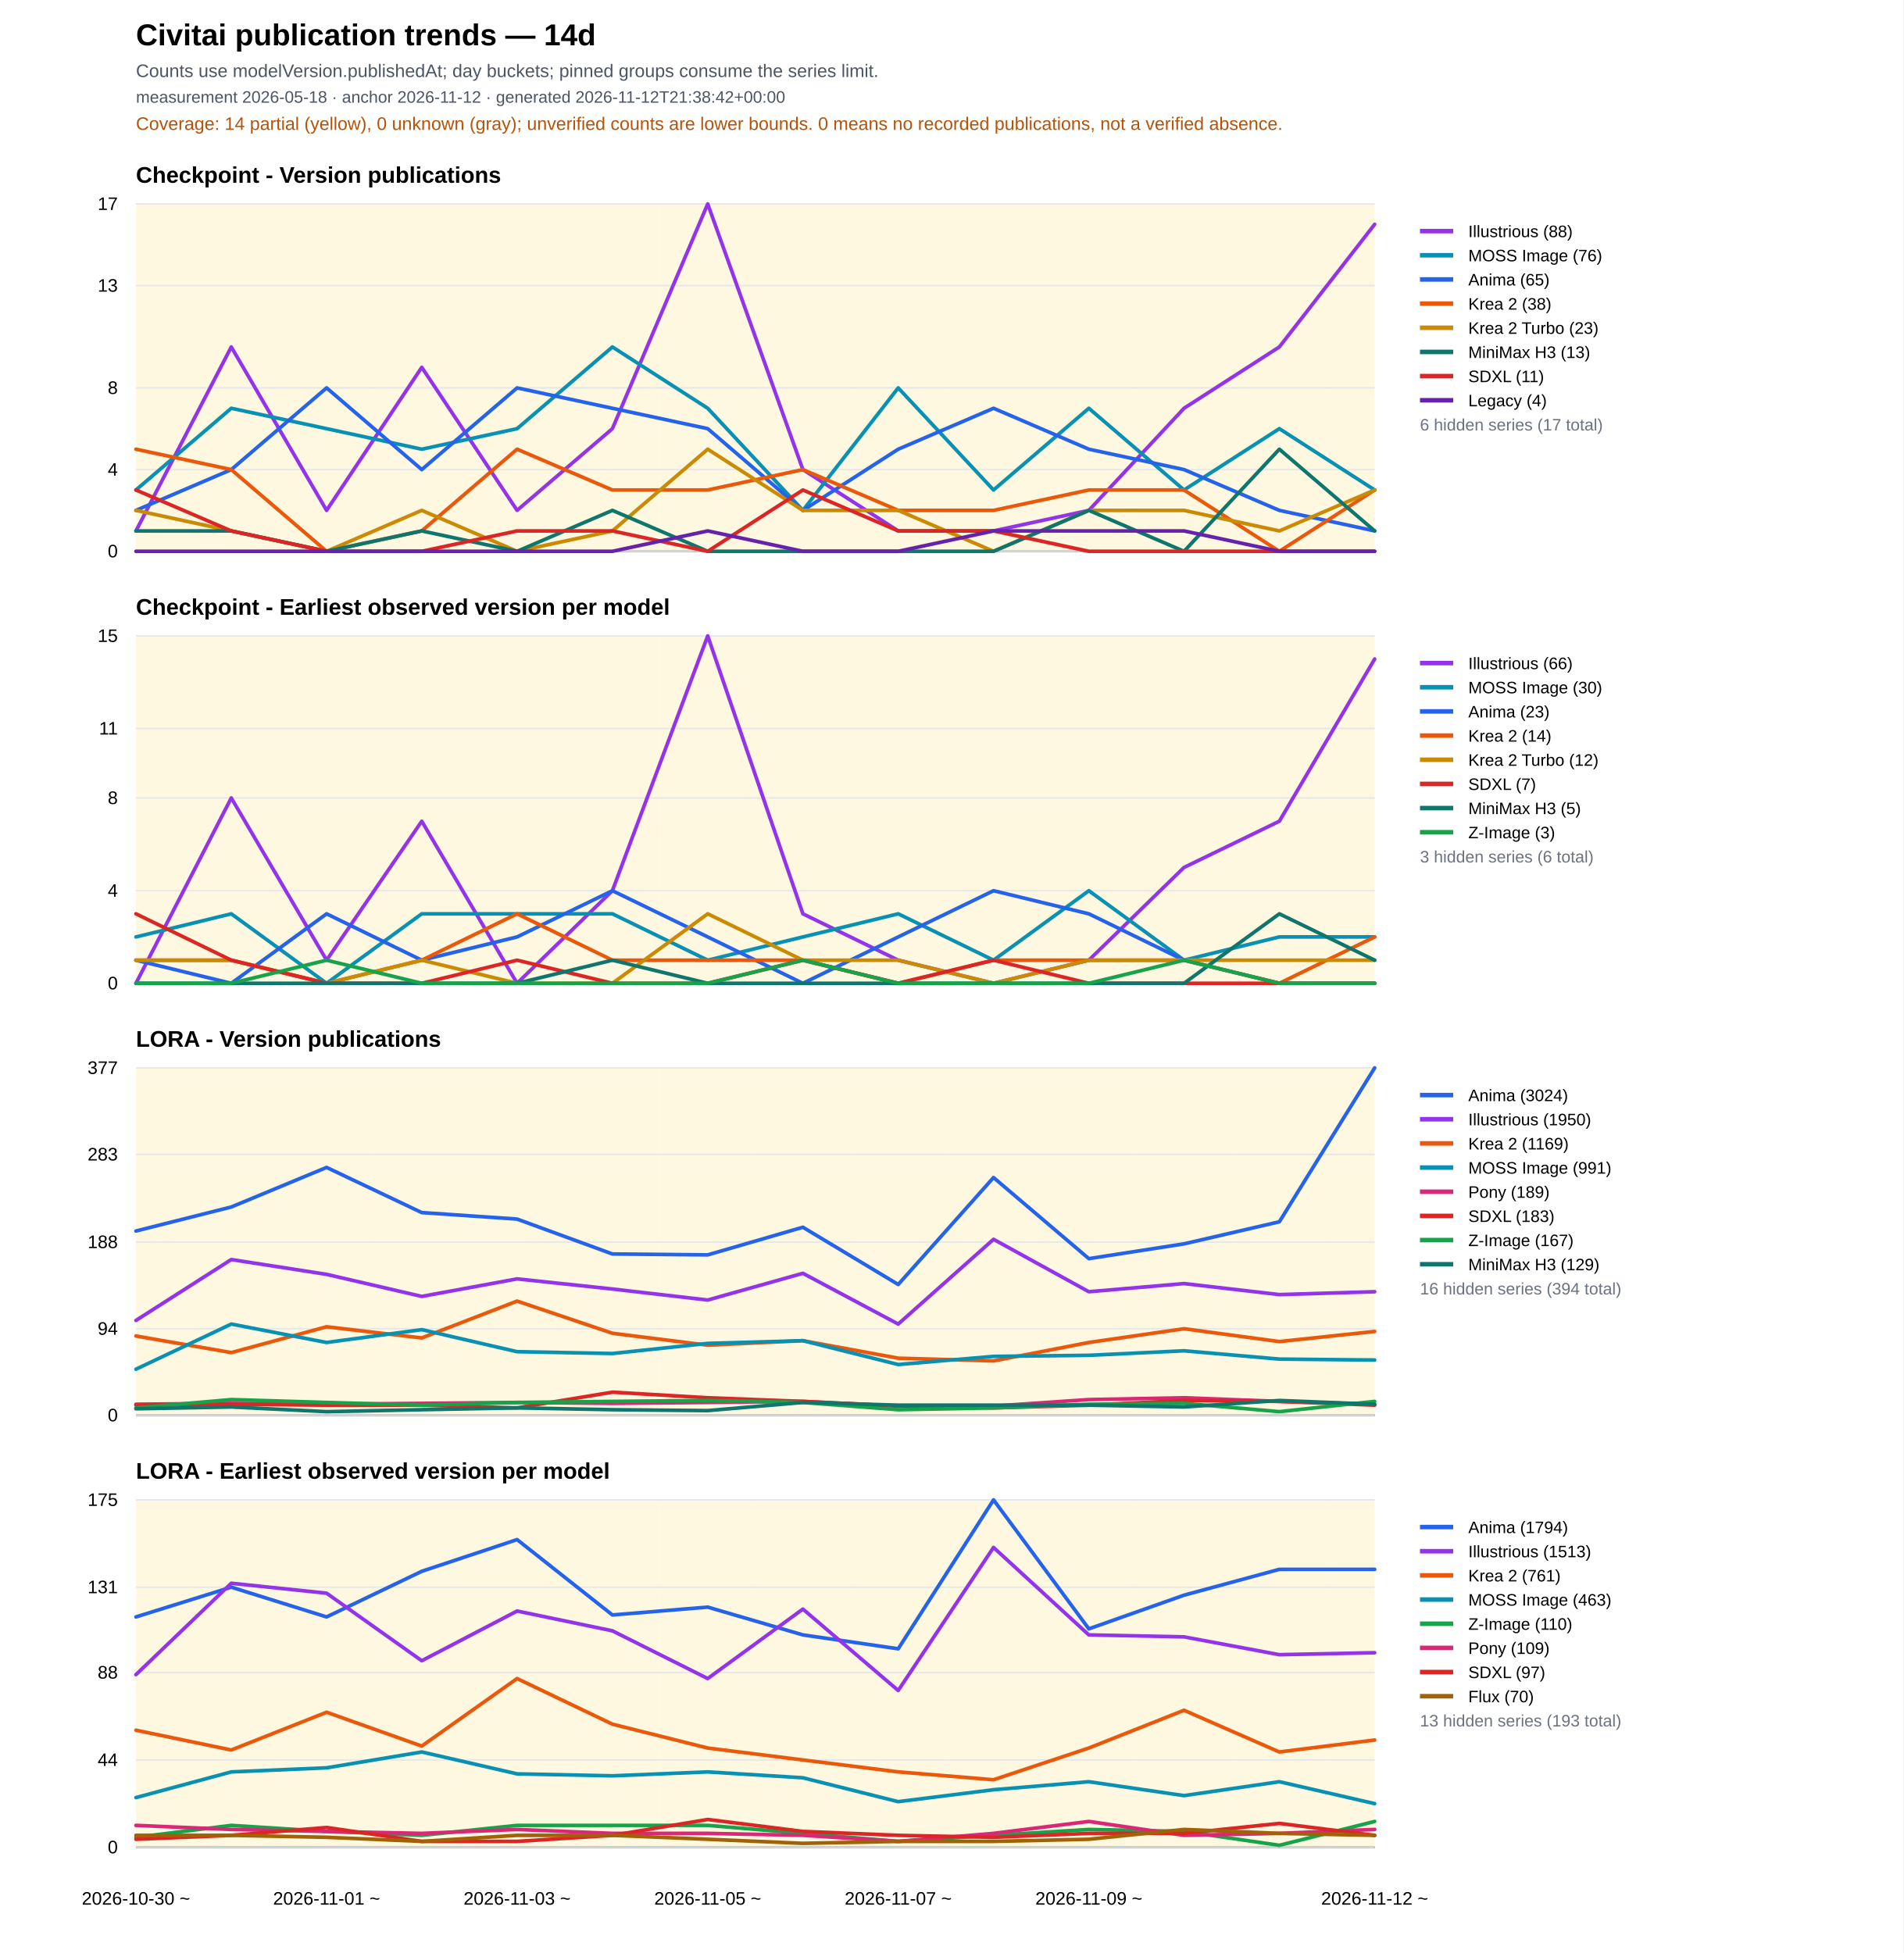
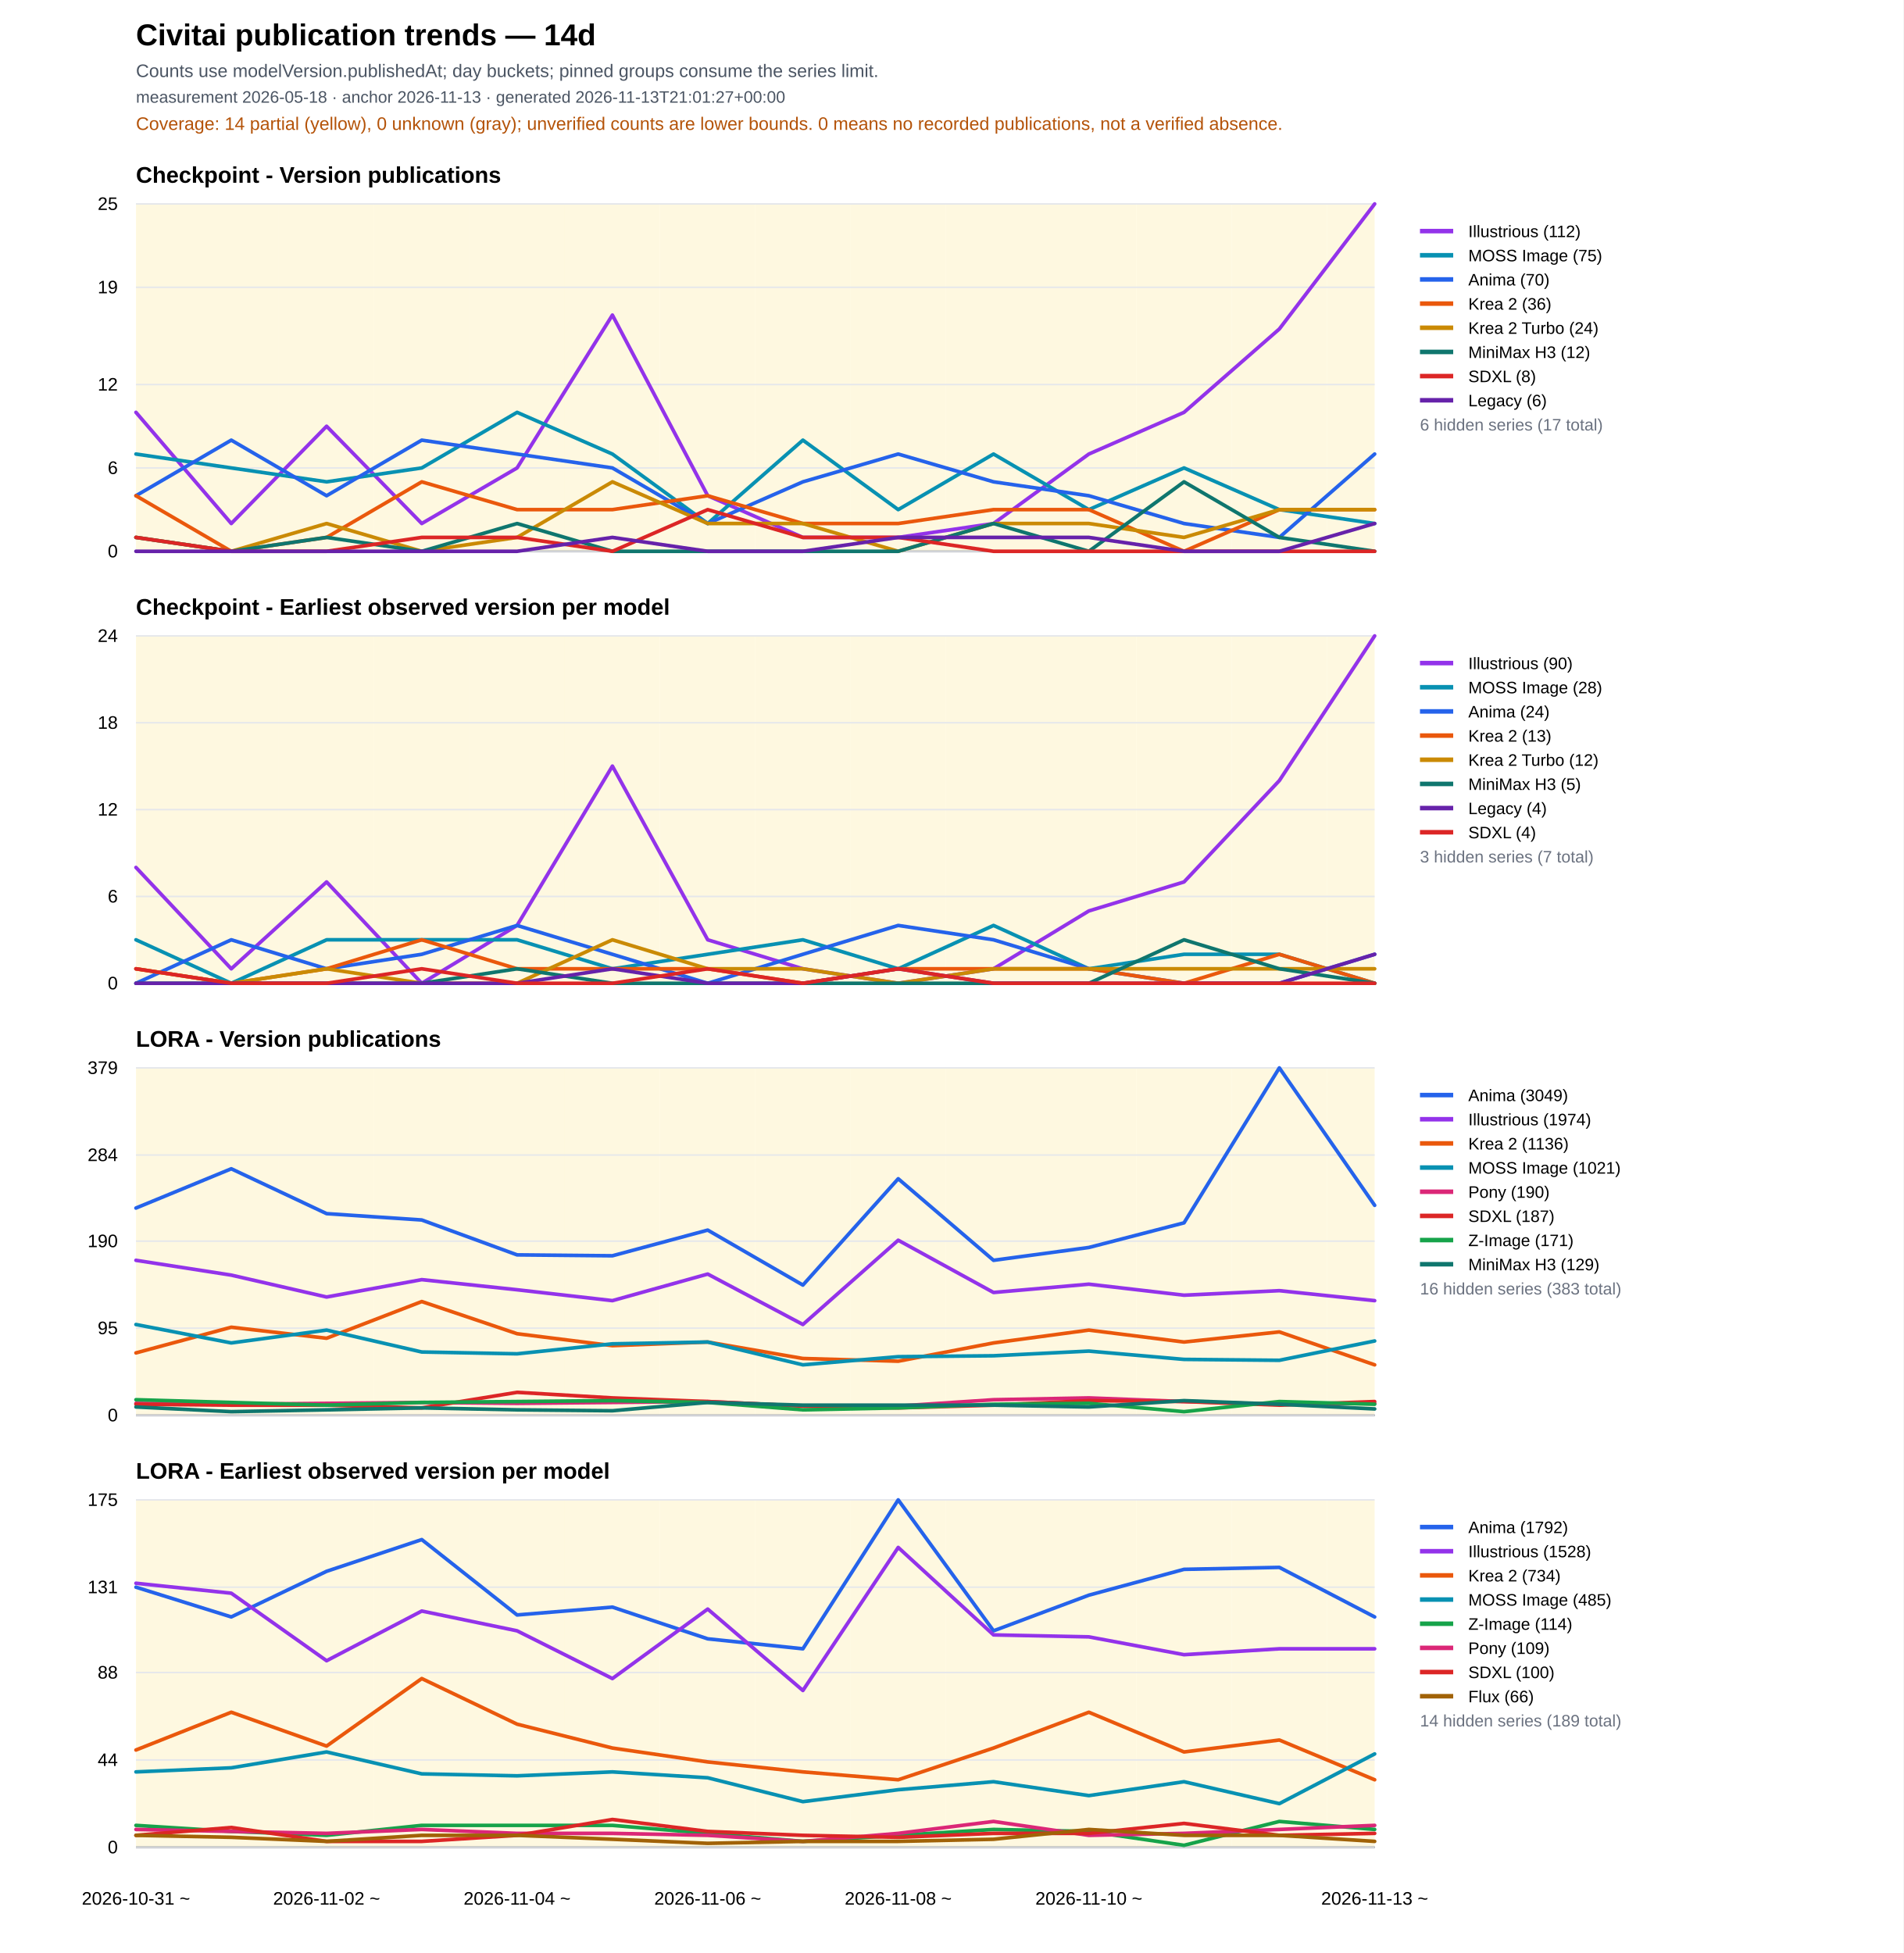
<svg xmlns="http://www.w3.org/2000/svg" width="1260" height="1293" viewBox="0 0 1260 1293">
  <rect width="100%" height="100%" fill="#ffffff" />
  <text x="90" y="30" font-family="Arial" font-size="20" font-weight="700">Civitai publication trends — 14d</text>
  <text x="90" y="51" font-family="Arial" font-size="12" fill="#4b5563">Counts use modelVersion.publishedAt; day buckets; pinned groups consume the series limit.</text>
-   <text x="90" y="68" font-family="Arial" font-size="11" fill="#4b5563">measurement 2026-05-18 · anchor 2026-11-12 · generated 2026-11-12T21:38:42+00:00</text>
+   <text x="90" y="68" font-family="Arial" font-size="11" fill="#4b5563">measurement 2026-05-18 · anchor 2026-11-13 · generated 2026-11-13T21:01:27+00:00</text>
  <text x="90" y="86" font-family="Arial" font-size="12" fill="#b45309">Coverage: 14 partial (yellow), 0 unknown (gray); unverified counts are lower bounds. 0 means no recorded publications, not a verified absence.</text>
  <text x="90" y="121.0" font-family="Arial" font-size="15" font-weight="700">Checkpoint - Version publications</text>
  <rect data-quality="partial" x="90.0" y="135.0" width="31.5" height="230" fill="#fef3c7" opacity="0.55" />
  <rect data-quality="partial" x="121.5" y="135.0" width="63.1" height="230" fill="#fef3c7" opacity="0.55" />
  <rect data-quality="partial" x="184.6" y="135.0" width="63.1" height="230" fill="#fef3c7" opacity="0.55" />
  <rect data-quality="partial" x="247.7" y="135.0" width="63.1" height="230" fill="#fef3c7" opacity="0.55" />
  <rect data-quality="partial" x="310.8" y="135.0" width="63.1" height="230" fill="#fef3c7" opacity="0.55" />
  <rect data-quality="partial" x="373.8" y="135.0" width="63.1" height="230" fill="#fef3c7" opacity="0.55" />
  <rect data-quality="partial" x="436.9" y="135.0" width="63.1" height="230" fill="#fef3c7" opacity="0.55" />
  <rect data-quality="partial" x="500.0" y="135.0" width="63.1" height="230" fill="#fef3c7" opacity="0.55" />
  <rect data-quality="partial" x="563.1" y="135.0" width="63.1" height="230" fill="#fef3c7" opacity="0.55" />
  <rect data-quality="partial" x="626.2" y="135.0" width="63.1" height="230" fill="#fef3c7" opacity="0.55" />
  <rect data-quality="partial" x="689.2" y="135.0" width="63.1" height="230" fill="#fef3c7" opacity="0.55" />
  <rect data-quality="partial" x="752.3" y="135.0" width="63.1" height="230" fill="#fef3c7" opacity="0.55" />
  <rect data-quality="partial" x="815.4" y="135.0" width="63.1" height="230" fill="#fef3c7" opacity="0.55" />
  <rect data-quality="partial" x="878.5" y="135.0" width="31.5" height="230" fill="#fef3c7" opacity="0.55" />
  <line x1="90" y1="365.0" x2="910" y2="365.0" stroke="#111827" />
  <line x1="90" y1="365.0" x2="910" y2="365.0" stroke="#e5e7eb" />
  <text x="78" y="369.0" text-anchor="end" font-family="Arial" font-size="12">0</text>
-   <line x1="90" y1="310.9" x2="910" y2="310.9" stroke="#e5e7eb" />
-   <text x="78" y="314.9" text-anchor="end" font-family="Arial" font-size="12">4</text>
-   <line x1="90" y1="256.8" x2="910" y2="256.8" stroke="#e5e7eb" />
-   <text x="78" y="260.8" text-anchor="end" font-family="Arial" font-size="12">8</text>
-   <line x1="90" y1="189.1" x2="910" y2="189.1" stroke="#e5e7eb" />
-   <text x="78" y="193.1" text-anchor="end" font-family="Arial" font-size="12">13</text>
+   <line x1="90" y1="309.8" x2="910" y2="309.8" stroke="#e5e7eb" />
+   <text x="78" y="313.8" text-anchor="end" font-family="Arial" font-size="12">6</text>
+   <line x1="90" y1="254.6" x2="910" y2="254.6" stroke="#e5e7eb" />
+   <text x="78" y="258.6" text-anchor="end" font-family="Arial" font-size="12">12</text>
+   <line x1="90" y1="190.2" x2="910" y2="190.2" stroke="#e5e7eb" />
+   <text x="78" y="194.2" text-anchor="end" font-family="Arial" font-size="12">19</text>
  <line x1="90" y1="135.0" x2="910" y2="135.0" stroke="#e5e7eb" />
-   <text x="78" y="139.0" text-anchor="end" font-family="Arial" font-size="12">17</text>
-   <polyline fill="none" stroke="#9333ea" stroke-width="2.4" stroke-linejoin="round" stroke-linecap="round" points="90.0,351.5 153.1,229.7 216.2,337.9 279.2,243.2 342.3,337.9 405.4,283.8 468.5,135.0 531.5,310.9 594.6,351.5 657.7,351.5 720.8,337.9 783.8,270.3 846.9,229.7 910.0,148.5" />
+   <text x="78" y="139.0" text-anchor="end" font-family="Arial" font-size="12">25</text>
+   <polyline fill="none" stroke="#9333ea" stroke-width="2.4" stroke-linejoin="round" stroke-linecap="round" points="90.0,273.0 153.1,346.6 216.2,282.2 279.2,346.6 342.3,309.8 405.4,208.6 468.5,328.2 531.5,355.8 594.6,355.8 657.7,346.6 720.8,300.6 783.8,273.0 846.9,217.8 910.0,135.0" />
  <line x1="940" y1="153" x2="962" y2="153" stroke="#9333ea" stroke-width="3" />
  <text x="972" y="157" font-family="Arial" font-size="11">
-     <tspan x="972" dy="0">Illustrious (88)</tspan>
-   </text>
-   <polyline fill="none" stroke="#0891b2" stroke-width="2.4" stroke-linejoin="round" stroke-linecap="round" points="90.0,324.4 153.1,270.3 216.2,283.8 279.2,297.4 342.3,283.8 405.4,229.7 468.5,270.3 531.5,337.9 594.6,256.8 657.7,324.4 720.8,270.3 783.8,324.4 846.9,283.8 910.0,324.4" />
+     <tspan x="972" dy="0">Illustrious (112)</tspan>
+   </text>
+   <polyline fill="none" stroke="#0891b2" stroke-width="2.4" stroke-linejoin="round" stroke-linecap="round" points="90.0,300.6 153.1,309.8 216.2,319.0 279.2,309.8 342.3,273.0 405.4,300.6 468.5,346.6 531.5,291.4 594.6,337.4 657.7,300.6 720.8,337.4 783.8,309.8 846.9,337.4 910.0,346.6" />
  <line x1="940" y1="169" x2="962" y2="169" stroke="#0891b2" stroke-width="3" />
  <text x="972" y="173" font-family="Arial" font-size="11">
-     <tspan x="972" dy="0">MOSS Image (76)</tspan>
-   </text>
-   <polyline fill="none" stroke="#2563eb" stroke-width="2.4" stroke-linejoin="round" stroke-linecap="round" points="90.0,337.9 153.1,310.9 216.2,256.8 279.2,310.9 342.3,256.8 405.4,270.3 468.5,283.8 531.5,337.9 594.6,297.4 657.7,270.3 720.8,297.4 783.8,310.9 846.9,337.9 910.0,351.5" />
+     <tspan x="972" dy="0">MOSS Image (75)</tspan>
+   </text>
+   <polyline fill="none" stroke="#2563eb" stroke-width="2.4" stroke-linejoin="round" stroke-linecap="round" points="90.0,328.2 153.1,291.4 216.2,328.2 279.2,291.4 342.3,300.6 405.4,309.8 468.5,346.6 531.5,319.0 594.6,300.6 657.7,319.0 720.8,328.2 783.8,346.6 846.9,355.8 910.0,300.6" />
  <line x1="940" y1="185" x2="962" y2="185" stroke="#2563eb" stroke-width="3" />
  <text x="972" y="189" font-family="Arial" font-size="11">
-     <tspan x="972" dy="0">Anima (65)</tspan>
-   </text>
-   <polyline fill="none" stroke="#ea580c" stroke-width="2.4" stroke-linejoin="round" stroke-linecap="round" points="90.0,297.4 153.1,310.9 216.2,365.0 279.2,351.5 342.3,297.4 405.4,324.4 468.5,324.4 531.5,310.9 594.6,337.9 657.7,337.9 720.8,324.4 783.8,324.4 846.9,365.0 910.0,324.4" />
+     <tspan x="972" dy="0">Anima (70)</tspan>
+   </text>
+   <polyline fill="none" stroke="#ea580c" stroke-width="2.4" stroke-linejoin="round" stroke-linecap="round" points="90.0,328.2 153.1,365.0 216.2,355.8 279.2,319.0 342.3,337.4 405.4,337.4 468.5,328.2 531.5,346.6 594.6,346.6 657.7,337.4 720.8,337.4 783.8,365.0 846.9,337.4 910.0,337.4" />
  <line x1="940" y1="201" x2="962" y2="201" stroke="#ea580c" stroke-width="3" />
  <text x="972" y="205" font-family="Arial" font-size="11">
-     <tspan x="972" dy="0">Krea 2 (38)</tspan>
-   </text>
-   <polyline fill="none" stroke="#ca8a04" stroke-width="2.4" stroke-linejoin="round" stroke-linecap="round" points="90.0,337.9 153.1,351.5 216.2,365.0 279.2,337.9 342.3,365.0 405.4,351.5 468.5,297.4 531.5,337.9 594.6,337.9 657.7,365.0 720.8,337.9 783.8,337.9 846.9,351.5 910.0,324.4" />
+     <tspan x="972" dy="0">Krea 2 (36)</tspan>
+   </text>
+   <polyline fill="none" stroke="#ca8a04" stroke-width="2.4" stroke-linejoin="round" stroke-linecap="round" points="90.0,355.8 153.1,365.0 216.2,346.6 279.2,365.0 342.3,355.8 405.4,319.0 468.5,346.6 531.5,346.6 594.6,365.0 657.7,346.6 720.8,346.6 783.8,355.8 846.9,337.4 910.0,337.4" />
  <line x1="940" y1="217" x2="962" y2="217" stroke="#ca8a04" stroke-width="3" />
  <text x="972" y="221" font-family="Arial" font-size="11">
-     <tspan x="972" dy="0">Krea 2 Turbo (23)</tspan>
-   </text>
-   <polyline fill="none" stroke="#0f766e" stroke-width="2.4" stroke-linejoin="round" stroke-linecap="round" points="90.0,351.5 153.1,351.5 216.2,365.0 279.2,351.5 342.3,365.0 405.4,337.9 468.5,365.0 531.5,365.0 594.6,365.0 657.7,365.0 720.8,337.9 783.8,365.0 846.9,297.4 910.0,351.5" />
+     <tspan x="972" dy="0">Krea 2 Turbo (24)</tspan>
+   </text>
+   <polyline fill="none" stroke="#0f766e" stroke-width="2.4" stroke-linejoin="round" stroke-linecap="round" points="90.0,355.8 153.1,365.0 216.2,355.8 279.2,365.0 342.3,346.6 405.4,365.0 468.5,365.0 531.5,365.0 594.6,365.0 657.7,346.6 720.8,365.0 783.8,319.0 846.9,355.8 910.0,365.0" />
  <line x1="940" y1="233" x2="962" y2="233" stroke="#0f766e" stroke-width="3" />
  <text x="972" y="237" font-family="Arial" font-size="11">
-     <tspan x="972" dy="0">MiniMax H3 (13)</tspan>
-   </text>
-   <polyline fill="none" stroke="#dc2626" stroke-width="2.4" stroke-linejoin="round" stroke-linecap="round" points="90.0,324.4 153.1,351.5 216.2,365.0 279.2,365.0 342.3,351.5 405.4,351.5 468.5,365.0 531.5,324.4 594.6,351.5 657.7,351.5 720.8,365.0 783.8,365.0 846.9,365.0 910.0,365.0" />
+     <tspan x="972" dy="0">MiniMax H3 (12)</tspan>
+   </text>
+   <polyline fill="none" stroke="#dc2626" stroke-width="2.4" stroke-linejoin="round" stroke-linecap="round" points="90.0,355.8 153.1,365.0 216.2,365.0 279.2,355.8 342.3,355.8 405.4,365.0 468.5,337.4 531.5,355.8 594.6,355.8 657.7,365.0 720.8,365.0 783.8,365.0 846.9,365.0 910.0,365.0" />
  <line x1="940" y1="249" x2="962" y2="249" stroke="#dc2626" stroke-width="3" />
  <text x="972" y="253" font-family="Arial" font-size="11">
-     <tspan x="972" dy="0">SDXL (11)</tspan>
-   </text>
-   <polyline fill="none" stroke="#6622aa" stroke-width="2.4" stroke-linejoin="round" stroke-linecap="round" points="90.0,365.0 153.1,365.0 216.2,365.0 279.2,365.0 342.3,365.0 405.4,365.0 468.5,351.5 531.5,365.0 594.6,365.0 657.7,351.5 720.8,351.5 783.8,351.5 846.9,365.0 910.0,365.0" />
+     <tspan x="972" dy="0">SDXL (8)</tspan>
+   </text>
+   <polyline fill="none" stroke="#6622aa" stroke-width="2.4" stroke-linejoin="round" stroke-linecap="round" points="90.0,365.0 153.1,365.0 216.2,365.0 279.2,365.0 342.3,365.0 405.4,355.8 468.5,365.0 531.5,365.0 594.6,355.8 657.7,355.8 720.8,355.8 783.8,365.0 846.9,365.0 910.0,346.6" />
  <line x1="940" y1="265" x2="962" y2="265" stroke="#6622aa" stroke-width="3" />
  <text x="972" y="269" font-family="Arial" font-size="11">
-     <tspan x="972" dy="0">Legacy (4)</tspan>
+     <tspan x="972" dy="0">Legacy (6)</tspan>
  </text>
  <text x="940" y="285" font-family="Arial" font-size="11" fill="#6b7280">6 hidden series (17 total)</text>
  <text x="90" y="407.0" font-family="Arial" font-size="15" font-weight="700">Checkpoint - Earliest observed version per model</text>
  <rect data-quality="partial" x="90.0" y="421.0" width="31.5" height="230" fill="#fef3c7" opacity="0.55" />
  <rect data-quality="partial" x="121.5" y="421.0" width="63.1" height="230" fill="#fef3c7" opacity="0.55" />
  <rect data-quality="partial" x="184.6" y="421.0" width="63.1" height="230" fill="#fef3c7" opacity="0.55" />
  <rect data-quality="partial" x="247.7" y="421.0" width="63.1" height="230" fill="#fef3c7" opacity="0.55" />
  <rect data-quality="partial" x="310.8" y="421.0" width="63.1" height="230" fill="#fef3c7" opacity="0.55" />
  <rect data-quality="partial" x="373.8" y="421.0" width="63.1" height="230" fill="#fef3c7" opacity="0.55" />
  <rect data-quality="partial" x="436.9" y="421.0" width="63.1" height="230" fill="#fef3c7" opacity="0.55" />
  <rect data-quality="partial" x="500.0" y="421.0" width="63.1" height="230" fill="#fef3c7" opacity="0.55" />
  <rect data-quality="partial" x="563.1" y="421.0" width="63.1" height="230" fill="#fef3c7" opacity="0.55" />
  <rect data-quality="partial" x="626.2" y="421.0" width="63.1" height="230" fill="#fef3c7" opacity="0.55" />
  <rect data-quality="partial" x="689.2" y="421.0" width="63.1" height="230" fill="#fef3c7" opacity="0.55" />
  <rect data-quality="partial" x="752.3" y="421.0" width="63.1" height="230" fill="#fef3c7" opacity="0.55" />
  <rect data-quality="partial" x="815.4" y="421.0" width="63.1" height="230" fill="#fef3c7" opacity="0.55" />
  <rect data-quality="partial" x="878.5" y="421.0" width="31.5" height="230" fill="#fef3c7" opacity="0.55" />
  <line x1="90" y1="651.0" x2="910" y2="651.0" stroke="#111827" />
  <line x1="90" y1="651.0" x2="910" y2="651.0" stroke="#e5e7eb" />
  <text x="78" y="655.0" text-anchor="end" font-family="Arial" font-size="12">0</text>
-   <line x1="90" y1="589.7" x2="910" y2="589.7" stroke="#e5e7eb" />
-   <text x="78" y="593.7" text-anchor="end" font-family="Arial" font-size="12">4</text>
-   <line x1="90" y1="528.3" x2="910" y2="528.3" stroke="#e5e7eb" />
-   <text x="78" y="532.3" text-anchor="end" font-family="Arial" font-size="12">8</text>
-   <line x1="90" y1="482.3" x2="910" y2="482.3" stroke="#e5e7eb" />
-   <text x="78" y="486.3" text-anchor="end" font-family="Arial" font-size="12">11</text>
+   <line x1="90" y1="593.5" x2="910" y2="593.5" stroke="#e5e7eb" />
+   <text x="78" y="597.5" text-anchor="end" font-family="Arial" font-size="12">6</text>
+   <line x1="90" y1="536.0" x2="910" y2="536.0" stroke="#e5e7eb" />
+   <text x="78" y="540.0" text-anchor="end" font-family="Arial" font-size="12">12</text>
+   <line x1="90" y1="478.5" x2="910" y2="478.5" stroke="#e5e7eb" />
+   <text x="78" y="482.5" text-anchor="end" font-family="Arial" font-size="12">18</text>
  <line x1="90" y1="421.0" x2="910" y2="421.0" stroke="#e5e7eb" />
-   <text x="78" y="425.0" text-anchor="end" font-family="Arial" font-size="12">15</text>
-   <polyline fill="none" stroke="#9333ea" stroke-width="2.4" stroke-linejoin="round" stroke-linecap="round" points="90.0,651.0 153.1,528.3 216.2,635.7 279.2,543.7 342.3,651.0 405.4,589.7 468.5,421.0 531.5,605.0 594.6,635.7 657.7,651.0 720.8,635.7 783.8,574.3 846.9,543.7 910.0,436.3" />
+   <text x="78" y="425.0" text-anchor="end" font-family="Arial" font-size="12">24</text>
+   <polyline fill="none" stroke="#9333ea" stroke-width="2.4" stroke-linejoin="round" stroke-linecap="round" points="90.0,574.3 153.1,641.4 216.2,583.9 279.2,651.0 342.3,612.7 405.4,507.2 468.5,622.2 531.5,641.4 594.6,651.0 657.7,641.4 720.8,603.1 783.8,583.9 846.9,516.8 910.0,421.0" />
  <line x1="940" y1="439" x2="962" y2="439" stroke="#9333ea" stroke-width="3" />
  <text x="972" y="443" font-family="Arial" font-size="11">
-     <tspan x="972" dy="0">Illustrious (66)</tspan>
-   </text>
-   <polyline fill="none" stroke="#0891b2" stroke-width="2.4" stroke-linejoin="round" stroke-linecap="round" points="90.0,620.3 153.1,605.0 216.2,651.0 279.2,605.0 342.3,605.0 405.4,605.0 468.5,635.7 531.5,620.3 594.6,605.0 657.7,635.7 720.8,589.7 783.8,635.7 846.9,620.3 910.0,620.3" />
+     <tspan x="972" dy="0">Illustrious (90)</tspan>
+   </text>
+   <polyline fill="none" stroke="#0891b2" stroke-width="2.4" stroke-linejoin="round" stroke-linecap="round" points="90.0,622.2 153.1,651.0 216.2,622.2 279.2,622.2 342.3,622.2 405.4,641.4 468.5,631.8 531.5,622.2 594.6,641.4 657.7,612.7 720.8,641.4 783.8,631.8 846.9,631.8 910.0,651.0" />
  <line x1="940" y1="455" x2="962" y2="455" stroke="#0891b2" stroke-width="3" />
  <text x="972" y="459" font-family="Arial" font-size="11">
-     <tspan x="972" dy="0">MOSS Image (30)</tspan>
-   </text>
-   <polyline fill="none" stroke="#2563eb" stroke-width="2.4" stroke-linejoin="round" stroke-linecap="round" points="90.0,635.7 153.1,651.0 216.2,605.0 279.2,635.7 342.3,620.3 405.4,589.7 468.5,620.3 531.5,651.0 594.6,620.3 657.7,589.7 720.8,605.0 783.8,635.7 846.9,651.0 910.0,651.0" />
+     <tspan x="972" dy="0">MOSS Image (28)</tspan>
+   </text>
+   <polyline fill="none" stroke="#2563eb" stroke-width="2.4" stroke-linejoin="round" stroke-linecap="round" points="90.0,651.0 153.1,622.2 216.2,641.4 279.2,631.8 342.3,612.7 405.4,631.8 468.5,651.0 531.5,631.8 594.6,612.7 657.7,622.2 720.8,641.4 783.8,651.0 846.9,651.0 910.0,631.8" />
  <line x1="940" y1="471" x2="962" y2="471" stroke="#2563eb" stroke-width="3" />
  <text x="972" y="475" font-family="Arial" font-size="11">
-     <tspan x="972" dy="0">Anima (23)</tspan>
-   </text>
-   <polyline fill="none" stroke="#ea580c" stroke-width="2.4" stroke-linejoin="round" stroke-linecap="round" points="90.0,635.7 153.1,635.7 216.2,651.0 279.2,635.7 342.3,605.0 405.4,635.7 468.5,635.7 531.5,635.7 594.6,651.0 657.7,635.7 720.8,635.7 783.8,635.7 846.9,651.0 910.0,620.3" />
+     <tspan x="972" dy="0">Anima (24)</tspan>
+   </text>
+   <polyline fill="none" stroke="#ea580c" stroke-width="2.4" stroke-linejoin="round" stroke-linecap="round" points="90.0,641.4 153.1,651.0 216.2,641.4 279.2,622.2 342.3,641.4 405.4,641.4 468.5,641.4 531.5,651.0 594.6,641.4 657.7,641.4 720.8,641.4 783.8,651.0 846.9,631.8 910.0,651.0" />
  <line x1="940" y1="487" x2="962" y2="487" stroke="#ea580c" stroke-width="3" />
  <text x="972" y="491" font-family="Arial" font-size="11">
-     <tspan x="972" dy="0">Krea 2 (14)</tspan>
-   </text>
-   <polyline fill="none" stroke="#ca8a04" stroke-width="2.4" stroke-linejoin="round" stroke-linecap="round" points="90.0,635.7 153.1,635.7 216.2,651.0 279.2,635.7 342.3,651.0 405.4,651.0 468.5,605.0 531.5,635.7 594.6,635.7 657.7,651.0 720.8,635.7 783.8,635.7 846.9,635.7 910.0,635.7" />
+     <tspan x="972" dy="0">Krea 2 (13)</tspan>
+   </text>
+   <polyline fill="none" stroke="#ca8a04" stroke-width="2.4" stroke-linejoin="round" stroke-linecap="round" points="90.0,641.4 153.1,651.0 216.2,641.4 279.2,651.0 342.3,651.0 405.4,622.2 468.5,641.4 531.5,641.4 594.6,651.0 657.7,641.4 720.8,641.4 783.8,641.4 846.9,641.4 910.0,641.4" />
  <line x1="940" y1="503" x2="962" y2="503" stroke="#ca8a04" stroke-width="3" />
  <text x="972" y="507" font-family="Arial" font-size="11">
    <tspan x="972" dy="0">Krea 2 Turbo (12)</tspan>
  </text>
-   <polyline fill="none" stroke="#dc2626" stroke-width="2.4" stroke-linejoin="round" stroke-linecap="round" points="90.0,605.0 153.1,635.7 216.2,651.0 279.2,651.0 342.3,635.7 405.4,651.0 468.5,651.0 531.5,635.7 594.6,651.0 657.7,635.7 720.8,651.0 783.8,651.0 846.9,651.0 910.0,651.0" />
-   <line x1="940" y1="519" x2="962" y2="519" stroke="#dc2626" stroke-width="3" />
+   <polyline fill="none" stroke="#0f766e" stroke-width="2.4" stroke-linejoin="round" stroke-linecap="round" points="90.0,651.0 153.1,651.0 216.2,651.0 279.2,651.0 342.3,641.4 405.4,651.0 468.5,651.0 531.5,651.0 594.6,651.0 657.7,651.0 720.8,651.0 783.8,622.2 846.9,641.4 910.0,651.0" />
+   <line x1="940" y1="519" x2="962" y2="519" stroke="#0f766e" stroke-width="3" />
  <text x="972" y="523" font-family="Arial" font-size="11">
-     <tspan x="972" dy="0">SDXL (7)</tspan>
-   </text>
-   <polyline fill="none" stroke="#0f766e" stroke-width="2.4" stroke-linejoin="round" stroke-linecap="round" points="90.0,651.0 153.1,651.0 216.2,651.0 279.2,651.0 342.3,651.0 405.4,635.7 468.5,651.0 531.5,651.0 594.6,651.0 657.7,651.0 720.8,651.0 783.8,651.0 846.9,605.0 910.0,635.7" />
-   <line x1="940" y1="535" x2="962" y2="535" stroke="#0f766e" stroke-width="3" />
+     <tspan x="972" dy="0">MiniMax H3 (5)</tspan>
+   </text>
+   <polyline fill="none" stroke="#6622aa" stroke-width="2.4" stroke-linejoin="round" stroke-linecap="round" points="90.0,651.0 153.1,651.0 216.2,651.0 279.2,651.0 342.3,651.0 405.4,641.4 468.5,651.0 531.5,651.0 594.6,641.4 657.7,651.0 720.8,651.0 783.8,651.0 846.9,651.0 910.0,631.8" />
+   <line x1="940" y1="535" x2="962" y2="535" stroke="#6622aa" stroke-width="3" />
  <text x="972" y="539" font-family="Arial" font-size="11">
-     <tspan x="972" dy="0">MiniMax H3 (5)</tspan>
-   </text>
-   <polyline fill="none" stroke="#16a34a" stroke-width="2.4" stroke-linejoin="round" stroke-linecap="round" points="90.0,651.0 153.1,651.0 216.2,635.7 279.2,651.0 342.3,651.0 405.4,651.0 468.5,651.0 531.5,635.7 594.6,651.0 657.7,651.0 720.8,651.0 783.8,635.7 846.9,651.0 910.0,651.0" />
-   <line x1="940" y1="551" x2="962" y2="551" stroke="#16a34a" stroke-width="3" />
+     <tspan x="972" dy="0">Legacy (4)</tspan>
+   </text>
+   <polyline fill="none" stroke="#dc2626" stroke-width="2.4" stroke-linejoin="round" stroke-linecap="round" points="90.0,641.4 153.1,651.0 216.2,651.0 279.2,641.4 342.3,651.0 405.4,651.0 468.5,641.4 531.5,651.0 594.6,641.4 657.7,651.0 720.8,651.0 783.8,651.0 846.9,651.0 910.0,651.0" />
+   <line x1="940" y1="551" x2="962" y2="551" stroke="#dc2626" stroke-width="3" />
  <text x="972" y="555" font-family="Arial" font-size="11">
-     <tspan x="972" dy="0">Z-Image (3)</tspan>
-   </text>
-   <text x="940" y="571" font-family="Arial" font-size="11" fill="#6b7280">3 hidden series (6 total)</text>
+     <tspan x="972" dy="0">SDXL (4)</tspan>
+   </text>
+   <text x="940" y="571" font-family="Arial" font-size="11" fill="#6b7280">3 hidden series (7 total)</text>
  <text x="90" y="693.0" font-family="Arial" font-size="15" font-weight="700">LORA - Version publications</text>
  <rect data-quality="partial" x="90.0" y="707.0" width="31.5" height="230" fill="#fef3c7" opacity="0.55" />
  <rect data-quality="partial" x="121.5" y="707.0" width="63.1" height="230" fill="#fef3c7" opacity="0.55" />
  <rect data-quality="partial" x="184.6" y="707.0" width="63.1" height="230" fill="#fef3c7" opacity="0.55" />
  <rect data-quality="partial" x="247.7" y="707.0" width="63.1" height="230" fill="#fef3c7" opacity="0.55" />
  <rect data-quality="partial" x="310.8" y="707.0" width="63.1" height="230" fill="#fef3c7" opacity="0.55" />
  <rect data-quality="partial" x="373.8" y="707.0" width="63.1" height="230" fill="#fef3c7" opacity="0.55" />
  <rect data-quality="partial" x="436.9" y="707.0" width="63.1" height="230" fill="#fef3c7" opacity="0.55" />
  <rect data-quality="partial" x="500.0" y="707.0" width="63.1" height="230" fill="#fef3c7" opacity="0.55" />
  <rect data-quality="partial" x="563.1" y="707.0" width="63.1" height="230" fill="#fef3c7" opacity="0.55" />
  <rect data-quality="partial" x="626.2" y="707.0" width="63.1" height="230" fill="#fef3c7" opacity="0.55" />
  <rect data-quality="partial" x="689.2" y="707.0" width="63.1" height="230" fill="#fef3c7" opacity="0.55" />
  <rect data-quality="partial" x="752.3" y="707.0" width="63.1" height="230" fill="#fef3c7" opacity="0.55" />
  <rect data-quality="partial" x="815.4" y="707.0" width="63.1" height="230" fill="#fef3c7" opacity="0.55" />
  <rect data-quality="partial" x="878.5" y="707.0" width="31.5" height="230" fill="#fef3c7" opacity="0.55" />
  <line x1="90" y1="937.0" x2="910" y2="937.0" stroke="#111827" />
  <line x1="90" y1="937.0" x2="910" y2="937.0" stroke="#e5e7eb" />
  <text x="78" y="941.0" text-anchor="end" font-family="Arial" font-size="12">0</text>
-   <line x1="90" y1="879.7" x2="910" y2="879.7" stroke="#e5e7eb" />
-   <text x="78" y="883.7" text-anchor="end" font-family="Arial" font-size="12">94</text>
-   <line x1="90" y1="822.3" x2="910" y2="822.3" stroke="#e5e7eb" />
-   <text x="78" y="826.3" text-anchor="end" font-family="Arial" font-size="12">188</text>
-   <line x1="90" y1="764.3" x2="910" y2="764.3" stroke="#e5e7eb" />
-   <text x="78" y="768.3" text-anchor="end" font-family="Arial" font-size="12">283</text>
+   <line x1="90" y1="879.3" x2="910" y2="879.3" stroke="#e5e7eb" />
+   <text x="78" y="883.3" text-anchor="end" font-family="Arial" font-size="12">95</text>
+   <line x1="90" y1="821.7" x2="910" y2="821.7" stroke="#e5e7eb" />
+   <text x="78" y="825.7" text-anchor="end" font-family="Arial" font-size="12">190</text>
+   <line x1="90" y1="764.7" x2="910" y2="764.7" stroke="#e5e7eb" />
+   <text x="78" y="768.7" text-anchor="end" font-family="Arial" font-size="12">284</text>
  <line x1="90" y1="707.0" x2="910" y2="707.0" stroke="#e5e7eb" />
-   <text x="78" y="711.0" text-anchor="end" font-family="Arial" font-size="12">377</text>
-   <polyline fill="none" stroke="#2563eb" stroke-width="2.4" stroke-linejoin="round" stroke-linecap="round" points="90.0,815.0 153.1,799.1 216.2,772.9 279.2,802.8 342.3,807.1 405.4,830.2 468.5,830.8 531.5,812.5 594.6,850.4 657.7,779.6 720.8,833.3 783.8,823.5 846.9,808.9 910.0,707.0" />
+   <text x="78" y="711.0" text-anchor="end" font-family="Arial" font-size="12">379</text>
+   <polyline fill="none" stroke="#2563eb" stroke-width="2.4" stroke-linejoin="round" stroke-linecap="round" points="90.0,799.8 153.1,773.8 216.2,803.5 279.2,807.7 342.3,830.8 405.4,831.4 468.5,814.4 531.5,850.8 594.6,780.4 657.7,834.4 720.8,825.9 783.8,809.6 846.9,707.0 910.0,798.0" />
  <line x1="940" y1="725" x2="962" y2="725" stroke="#2563eb" stroke-width="3" />
  <text x="972" y="729" font-family="Arial" font-size="11">
-     <tspan x="972" dy="0">Anima (3024)</tspan>
-   </text>
-   <polyline fill="none" stroke="#9333ea" stroke-width="2.4" stroke-linejoin="round" stroke-linecap="round" points="90.0,874.2 153.1,833.9 216.2,843.7 279.2,858.3 342.3,846.7 405.4,853.4 468.5,860.7 531.5,843.0 594.6,876.6 657.7,820.5 720.8,855.2 783.8,849.8 846.9,857.1 910.0,855.2" />
+     <tspan x="972" dy="0">Anima (3049)</tspan>
+   </text>
+   <polyline fill="none" stroke="#9333ea" stroke-width="2.4" stroke-linejoin="round" stroke-linecap="round" points="90.0,834.4 153.1,844.2 216.2,858.7 279.2,847.2 342.3,853.9 405.4,861.1 468.5,843.5 531.5,876.9 594.6,821.1 657.7,855.7 720.8,850.2 783.8,857.5 846.9,854.5 910.0,861.1" />
  <line x1="940" y1="741" x2="962" y2="741" stroke="#9333ea" stroke-width="3" />
  <text x="972" y="745" font-family="Arial" font-size="11">
-     <tspan x="972" dy="0">Illustrious (1950)</tspan>
-   </text>
-   <polyline fill="none" stroke="#ea580c" stroke-width="2.4" stroke-linejoin="round" stroke-linecap="round" points="90.0,884.5 153.1,895.5 216.2,878.4 279.2,885.8 342.3,861.4 405.4,882.7 468.5,890.6 531.5,887.6 594.6,899.2 657.7,901.0 720.8,888.8 783.8,879.7 846.9,888.2 910.0,881.5" />
+     <tspan x="972" dy="0">Illustrious (1974)</tspan>
+   </text>
+   <polyline fill="none" stroke="#ea580c" stroke-width="2.4" stroke-linejoin="round" stroke-linecap="round" points="90.0,895.7 153.1,878.7 216.2,886.0 279.2,861.7 342.3,883.0 405.4,890.9 468.5,888.5 531.5,899.4 594.6,901.2 657.7,889.1 720.8,880.6 783.8,888.5 846.9,881.8 910.0,903.6" />
  <line x1="940" y1="757" x2="962" y2="757" stroke="#ea580c" stroke-width="3" />
  <text x="972" y="761" font-family="Arial" font-size="11">
-     <tspan x="972" dy="0">Krea 2 (1169)</tspan>
-   </text>
-   <polyline fill="none" stroke="#0891b2" stroke-width="2.4" stroke-linejoin="round" stroke-linecap="round" points="90.0,906.5 153.1,876.6 216.2,888.8 279.2,880.3 342.3,894.9 405.4,896.1 468.5,889.4 531.5,887.6 594.6,903.4 657.7,898.0 720.8,897.3 783.8,894.3 846.9,899.8 910.0,900.4" />
+     <tspan x="972" dy="0">Krea 2 (1136)</tspan>
+   </text>
+   <polyline fill="none" stroke="#0891b2" stroke-width="2.4" stroke-linejoin="round" stroke-linecap="round" points="90.0,876.9 153.1,889.1 216.2,880.6 279.2,895.1 342.3,896.3 405.4,889.7 468.5,888.5 531.5,903.6 594.6,898.2 657.7,897.6 720.8,894.5 783.8,900.0 846.9,900.6 910.0,887.8" />
  <line x1="940" y1="773" x2="962" y2="773" stroke="#0891b2" stroke-width="3" />
  <text x="972" y="777" font-family="Arial" font-size="11">
-     <tspan x="972" dy="0">MOSS Image (991)</tspan>
-   </text>
-   <polyline fill="none" stroke="#db2777" stroke-width="2.4" stroke-linejoin="round" stroke-linecap="round" points="90.0,929.7 153.1,929.1 216.2,929.7 279.2,929.1 342.3,928.5 405.4,929.1 468.5,928.5 531.5,927.8 594.6,930.9 657.7,930.9 720.8,926.6 783.8,925.4 846.9,927.8 910.0,929.7" />
+     <tspan x="972" dy="0">MOSS Image (1021)</tspan>
+   </text>
+   <polyline fill="none" stroke="#db2777" stroke-width="2.4" stroke-linejoin="round" stroke-linecap="round" points="90.0,929.1 153.1,929.7 216.2,929.1 279.2,928.5 342.3,929.1 405.4,928.5 468.5,927.9 531.5,930.9 594.6,930.9 657.7,926.7 720.8,925.5 783.8,927.9 846.9,929.7 910.0,929.1" />
  <line x1="940" y1="789" x2="962" y2="789" stroke="#db2777" stroke-width="3" />
  <text x="972" y="793" font-family="Arial" font-size="11">
-     <tspan x="972" dy="0">Pony (189)</tspan>
-   </text>
-   <polyline fill="none" stroke="#dc2626" stroke-width="2.4" stroke-linejoin="round" stroke-linecap="round" points="90.0,930.3 153.1,929.7 216.2,930.3 279.2,930.3 342.3,932.1 405.4,921.7 468.5,925.4 531.5,927.8 594.6,930.9 657.7,932.1 720.8,930.3 783.8,927.2 846.9,927.8 910.0,930.3" />
+     <tspan x="972" dy="0">Pony (190)</tspan>
+   </text>
+   <polyline fill="none" stroke="#dc2626" stroke-width="2.4" stroke-linejoin="round" stroke-linecap="round" points="90.0,929.7 153.1,930.3 216.2,930.3 279.2,932.1 342.3,921.8 405.4,925.5 468.5,927.9 531.5,930.9 594.6,932.1 657.7,930.3 720.8,927.3 783.8,927.9 846.9,930.3 910.0,927.9" />
  <line x1="940" y1="805" x2="962" y2="805" stroke="#dc2626" stroke-width="3" />
  <text x="972" y="809" font-family="Arial" font-size="11">
-     <tspan x="972" dy="0">SDXL (183)</tspan>
-   </text>
-   <polyline fill="none" stroke="#16a34a" stroke-width="2.4" stroke-linejoin="round" stroke-linecap="round" points="90.0,932.1 153.1,926.6 216.2,928.5 279.2,930.3 342.3,928.5 405.4,927.8 468.5,927.2 531.5,928.5 594.6,933.3 657.7,932.1 720.8,929.7 783.8,929.1 846.9,934.6 910.0,927.8" />
+     <tspan x="972" dy="0">SDXL (187)</tspan>
+   </text>
+   <polyline fill="none" stroke="#16a34a" stroke-width="2.4" stroke-linejoin="round" stroke-linecap="round" points="90.0,926.7 153.1,928.5 216.2,930.3 279.2,928.5 342.3,927.9 405.4,927.3 468.5,928.5 531.5,933.4 594.6,932.1 657.7,929.7 720.8,929.1 783.8,934.6 846.9,927.9 910.0,929.7" />
  <line x1="940" y1="821" x2="962" y2="821" stroke="#16a34a" stroke-width="3" />
  <text x="972" y="825" font-family="Arial" font-size="11">
-     <tspan x="972" dy="0">Z-Image (167)</tspan>
-   </text>
-   <polyline fill="none" stroke="#0f766e" stroke-width="2.4" stroke-linejoin="round" stroke-linecap="round" points="90.0,932.7 153.1,931.5 216.2,934.6 279.2,933.3 342.3,932.1 405.4,933.3 468.5,933.9 531.5,928.5 594.6,930.3 657.7,930.3 720.8,930.3 783.8,931.5 846.9,927.2 910.0,929.7" />
+     <tspan x="972" dy="0">Z-Image (171)</tspan>
+   </text>
+   <polyline fill="none" stroke="#0f766e" stroke-width="2.4" stroke-linejoin="round" stroke-linecap="round" points="90.0,931.5 153.1,934.6 216.2,933.4 279.2,932.1 342.3,933.4 405.4,934.0 468.5,928.5 531.5,930.3 594.6,930.3 657.7,930.3 720.8,931.5 783.8,927.3 846.9,929.7 910.0,932.8" />
  <line x1="940" y1="837" x2="962" y2="837" stroke="#0f766e" stroke-width="3" />
  <text x="972" y="841" font-family="Arial" font-size="11">
    <tspan x="972" dy="0">MiniMax H3 (129)</tspan>
  </text>
-   <text x="940" y="857" font-family="Arial" font-size="11" fill="#6b7280">16 hidden series (394 total)</text>
+   <text x="940" y="857" font-family="Arial" font-size="11" fill="#6b7280">16 hidden series (383 total)</text>
  <text x="90" y="979.0" font-family="Arial" font-size="15" font-weight="700">LORA - Earliest observed version per model</text>
  <rect data-quality="partial" x="90.0" y="993.0" width="31.5" height="230" fill="#fef3c7" opacity="0.55" />
  <rect data-quality="partial" x="121.5" y="993.0" width="63.1" height="230" fill="#fef3c7" opacity="0.55" />
  <rect data-quality="partial" x="184.6" y="993.0" width="63.1" height="230" fill="#fef3c7" opacity="0.55" />
  <rect data-quality="partial" x="247.7" y="993.0" width="63.1" height="230" fill="#fef3c7" opacity="0.55" />
  <rect data-quality="partial" x="310.8" y="993.0" width="63.1" height="230" fill="#fef3c7" opacity="0.55" />
  <rect data-quality="partial" x="373.8" y="993.0" width="63.1" height="230" fill="#fef3c7" opacity="0.55" />
  <rect data-quality="partial" x="436.9" y="993.0" width="63.1" height="230" fill="#fef3c7" opacity="0.55" />
  <rect data-quality="partial" x="500.0" y="993.0" width="63.1" height="230" fill="#fef3c7" opacity="0.55" />
  <rect data-quality="partial" x="563.1" y="993.0" width="63.1" height="230" fill="#fef3c7" opacity="0.55" />
  <rect data-quality="partial" x="626.2" y="993.0" width="63.1" height="230" fill="#fef3c7" opacity="0.55" />
  <rect data-quality="partial" x="689.2" y="993.0" width="63.1" height="230" fill="#fef3c7" opacity="0.55" />
  <rect data-quality="partial" x="752.3" y="993.0" width="63.1" height="230" fill="#fef3c7" opacity="0.55" />
  <rect data-quality="partial" x="815.4" y="993.0" width="63.1" height="230" fill="#fef3c7" opacity="0.55" />
  <rect data-quality="partial" x="878.5" y="993.0" width="31.5" height="230" fill="#fef3c7" opacity="0.55" />
  <line x1="90" y1="1223.0" x2="910" y2="1223.0" stroke="#111827" />
  <line x1="90" y1="1223.0" x2="910" y2="1223.0" stroke="#e5e7eb" />
  <text x="78" y="1227.0" text-anchor="end" font-family="Arial" font-size="12">0</text>
  <line x1="90" y1="1165.2" x2="910" y2="1165.2" stroke="#e5e7eb" />
  <text x="78" y="1169.2" text-anchor="end" font-family="Arial" font-size="12">44</text>
  <line x1="90" y1="1107.3" x2="910" y2="1107.3" stroke="#e5e7eb" />
  <text x="78" y="1111.3" text-anchor="end" font-family="Arial" font-size="12">88</text>
  <line x1="90" y1="1050.8" x2="910" y2="1050.8" stroke="#e5e7eb" />
  <text x="78" y="1054.8" text-anchor="end" font-family="Arial" font-size="12">131</text>
  <line x1="90" y1="993.0" x2="910" y2="993.0" stroke="#e5e7eb" />
  <text x="78" y="997.0" text-anchor="end" font-family="Arial" font-size="12">175</text>
-   <polyline fill="none" stroke="#2563eb" stroke-width="2.4" stroke-linejoin="round" stroke-linecap="round" points="90.0,1070.5 153.1,1050.8 216.2,1070.5 279.2,1040.3 342.3,1019.3 405.4,1069.2 468.5,1064.0 531.5,1082.4 594.6,1091.6 657.7,993.0 720.8,1078.4 783.8,1056.1 846.9,1039.0 910.0,1039.0" />
+   <polyline fill="none" stroke="#2563eb" stroke-width="2.4" stroke-linejoin="round" stroke-linecap="round" points="90.0,1050.8 153.1,1070.5 216.2,1040.3 279.2,1019.3 342.3,1069.2 405.4,1064.0 468.5,1085.0 531.5,1091.6 594.6,993.0 657.7,1079.7 720.8,1056.1 783.8,1039.0 846.9,1037.7 910.0,1070.5" />
  <line x1="940" y1="1011" x2="962" y2="1011" stroke="#2563eb" stroke-width="3" />
  <text x="972" y="1015" font-family="Arial" font-size="11">
-     <tspan x="972" dy="0">Anima (1794)</tspan>
-   </text>
-   <polyline fill="none" stroke="#9333ea" stroke-width="2.4" stroke-linejoin="round" stroke-linecap="round" points="90.0,1108.7 153.1,1048.2 216.2,1054.8 279.2,1099.5 342.3,1066.6 405.4,1079.7 468.5,1111.3 531.5,1065.3 594.6,1119.2 657.7,1024.5 720.8,1082.4 783.8,1083.7 846.9,1095.5 910.0,1094.2" />
+     <tspan x="972" dy="0">Anima (1792)</tspan>
+   </text>
+   <polyline fill="none" stroke="#9333ea" stroke-width="2.4" stroke-linejoin="round" stroke-linecap="round" points="90.0,1048.2 153.1,1054.8 216.2,1099.5 279.2,1066.6 342.3,1079.7 405.4,1111.3 468.5,1065.3 531.5,1119.2 594.6,1024.5 657.7,1082.4 720.8,1083.7 783.8,1095.5 846.9,1091.6 910.0,1091.6" />
  <line x1="940" y1="1027" x2="962" y2="1027" stroke="#9333ea" stroke-width="3" />
  <text x="972" y="1031" font-family="Arial" font-size="11">
-     <tspan x="972" dy="0">Illustrious (1513)</tspan>
-   </text>
-   <polyline fill="none" stroke="#ea580c" stroke-width="2.4" stroke-linejoin="round" stroke-linecap="round" points="90.0,1145.5 153.1,1158.6 216.2,1133.6 279.2,1156.0 342.3,1111.3 405.4,1141.5 468.5,1157.3 531.5,1165.2 594.6,1173.1 657.7,1178.3 720.8,1157.3 783.8,1132.3 846.9,1159.9 910.0,1152.0" />
+     <tspan x="972" dy="0">Illustrious (1528)</tspan>
+   </text>
+   <polyline fill="none" stroke="#ea580c" stroke-width="2.4" stroke-linejoin="round" stroke-linecap="round" points="90.0,1158.6 153.1,1133.6 216.2,1156.0 279.2,1111.3 342.3,1141.5 405.4,1157.3 468.5,1166.5 531.5,1173.1 594.6,1178.3 657.7,1157.3 720.8,1133.6 783.8,1159.9 846.9,1152.0 910.0,1178.3" />
  <line x1="940" y1="1043" x2="962" y2="1043" stroke="#ea580c" stroke-width="3" />
  <text x="972" y="1047" font-family="Arial" font-size="11">
-     <tspan x="972" dy="0">Krea 2 (761)</tspan>
-   </text>
-   <polyline fill="none" stroke="#0891b2" stroke-width="2.4" stroke-linejoin="round" stroke-linecap="round" points="90.0,1190.1 153.1,1173.1 216.2,1170.4 279.2,1159.9 342.3,1174.4 405.4,1175.7 468.5,1173.1 531.5,1177.0 594.6,1192.8 657.7,1184.9 720.8,1179.6 783.8,1188.8 846.9,1179.6 910.0,1194.1" />
+     <tspan x="972" dy="0">Krea 2 (734)</tspan>
+   </text>
+   <polyline fill="none" stroke="#0891b2" stroke-width="2.4" stroke-linejoin="round" stroke-linecap="round" points="90.0,1173.1 153.1,1170.4 216.2,1159.9 279.2,1174.4 342.3,1175.7 405.4,1173.1 468.5,1177.0 531.5,1192.8 594.6,1184.9 657.7,1179.6 720.8,1188.8 783.8,1179.6 846.9,1194.1 910.0,1161.2" />
  <line x1="940" y1="1059" x2="962" y2="1059" stroke="#0891b2" stroke-width="3" />
  <text x="972" y="1063" font-family="Arial" font-size="11">
-     <tspan x="972" dy="0">MOSS Image (463)</tspan>
-   </text>
-   <polyline fill="none" stroke="#16a34a" stroke-width="2.4" stroke-linejoin="round" stroke-linecap="round" points="90.0,1216.4 153.1,1208.5 216.2,1212.5 279.2,1215.1 342.3,1208.5 405.4,1208.5 468.5,1208.5 531.5,1213.8 594.6,1219.1 657.7,1215.1 720.8,1211.2 783.8,1212.5 846.9,1221.7 910.0,1205.9" />
+     <tspan x="972" dy="0">MOSS Image (485)</tspan>
+   </text>
+   <polyline fill="none" stroke="#16a34a" stroke-width="2.4" stroke-linejoin="round" stroke-linecap="round" points="90.0,1208.5 153.1,1212.5 216.2,1215.1 279.2,1208.5 342.3,1208.5 405.4,1208.5 468.5,1213.8 531.5,1219.1 594.6,1215.1 657.7,1211.2 720.8,1212.5 783.8,1221.7 846.9,1205.9 910.0,1211.2" />
  <line x1="940" y1="1075" x2="962" y2="1075" stroke="#16a34a" stroke-width="3" />
  <text x="972" y="1079" font-family="Arial" font-size="11">
-     <tspan x="972" dy="0">Z-Image (110)</tspan>
-   </text>
-   <polyline fill="none" stroke="#db2777" stroke-width="2.4" stroke-linejoin="round" stroke-linecap="round" points="90.0,1208.5 153.1,1211.2 216.2,1212.5 279.2,1213.8 342.3,1211.2 405.4,1213.8 468.5,1213.8 531.5,1215.1 594.6,1219.1 657.7,1213.8 720.8,1205.9 783.8,1215.1 846.9,1213.8 910.0,1211.2" />
+     <tspan x="972" dy="0">Z-Image (114)</tspan>
+   </text>
+   <polyline fill="none" stroke="#db2777" stroke-width="2.4" stroke-linejoin="round" stroke-linecap="round" points="90.0,1211.2 153.1,1212.5 216.2,1213.8 279.2,1211.2 342.3,1213.8 405.4,1213.8 468.5,1215.1 531.5,1219.1 594.6,1213.8 657.7,1205.9 720.8,1215.1 783.8,1213.8 846.9,1211.2 910.0,1208.5" />
  <line x1="940" y1="1091" x2="962" y2="1091" stroke="#db2777" stroke-width="3" />
  <text x="972" y="1095" font-family="Arial" font-size="11">
    <tspan x="972" dy="0">Pony (109)</tspan>
  </text>
-   <polyline fill="none" stroke="#dc2626" stroke-width="2.4" stroke-linejoin="round" stroke-linecap="round" points="90.0,1217.7 153.1,1215.1 216.2,1209.9 279.2,1219.1 342.3,1219.1 405.4,1215.1 468.5,1204.6 531.5,1212.5 594.6,1215.1 657.7,1216.4 720.8,1213.8 783.8,1213.8 846.9,1207.2 910.0,1215.1" />
+   <polyline fill="none" stroke="#dc2626" stroke-width="2.4" stroke-linejoin="round" stroke-linecap="round" points="90.0,1215.1 153.1,1209.9 216.2,1219.1 279.2,1219.1 342.3,1215.1 405.4,1204.6 468.5,1212.5 531.5,1215.1 594.6,1216.4 657.7,1213.8 720.8,1213.8 783.8,1207.2 846.9,1215.1 910.0,1213.8" />
  <line x1="940" y1="1107" x2="962" y2="1107" stroke="#dc2626" stroke-width="3" />
  <text x="972" y="1111" font-family="Arial" font-size="11">
-     <tspan x="972" dy="0">SDXL (97)</tspan>
-   </text>
-   <polyline fill="none" stroke="#a16207" stroke-width="2.4" stroke-linejoin="round" stroke-linecap="round" points="90.0,1215.1 153.1,1215.1 216.2,1216.4 279.2,1219.1 342.3,1215.1 405.4,1215.1 468.5,1217.7 531.5,1220.4 594.6,1219.1 657.7,1219.1 720.8,1217.7 783.8,1211.2 846.9,1213.8 910.0,1215.1" />
+     <tspan x="972" dy="0">SDXL (100)</tspan>
+   </text>
+   <polyline fill="none" stroke="#a16207" stroke-width="2.4" stroke-linejoin="round" stroke-linecap="round" points="90.0,1215.1 153.1,1216.4 216.2,1219.1 279.2,1215.1 342.3,1215.1 405.4,1217.7 468.5,1220.4 531.5,1219.1 594.6,1219.1 657.7,1217.7 720.8,1211.2 783.8,1215.1 846.9,1215.1 910.0,1219.1" />
  <line x1="940" y1="1123" x2="962" y2="1123" stroke="#a16207" stroke-width="3" />
  <text x="972" y="1127" font-family="Arial" font-size="11">
-     <tspan x="972" dy="0">Flux (70)</tspan>
-   </text>
-   <text x="940" y="1143" font-family="Arial" font-size="11" fill="#6b7280">13 hidden series (193 total)</text>
-   <text x="90.0" y="1261" text-anchor="middle" font-family="Arial" font-size="12">2026-10-30 ~</text>
-   <text x="216.2" y="1261" text-anchor="middle" font-family="Arial" font-size="12">2026-11-01 ~</text>
-   <text x="342.3" y="1261" text-anchor="middle" font-family="Arial" font-size="12">2026-11-03 ~</text>
-   <text x="468.5" y="1261" text-anchor="middle" font-family="Arial" font-size="12">2026-11-05 ~</text>
-   <text x="594.6" y="1261" text-anchor="middle" font-family="Arial" font-size="12">2026-11-07 ~</text>
-   <text x="720.8" y="1261" text-anchor="middle" font-family="Arial" font-size="12">2026-11-09 ~</text>
-   <text x="910.0" y="1261" text-anchor="middle" font-family="Arial" font-size="12">2026-11-12 ~</text>
+     <tspan x="972" dy="0">Flux (66)</tspan>
+   </text>
+   <text x="940" y="1143" font-family="Arial" font-size="11" fill="#6b7280">14 hidden series (189 total)</text>
+   <text x="90.0" y="1261" text-anchor="middle" font-family="Arial" font-size="12">2026-10-31 ~</text>
+   <text x="216.2" y="1261" text-anchor="middle" font-family="Arial" font-size="12">2026-11-02 ~</text>
+   <text x="342.3" y="1261" text-anchor="middle" font-family="Arial" font-size="12">2026-11-04 ~</text>
+   <text x="468.5" y="1261" text-anchor="middle" font-family="Arial" font-size="12">2026-11-06 ~</text>
+   <text x="594.6" y="1261" text-anchor="middle" font-family="Arial" font-size="12">2026-11-08 ~</text>
+   <text x="720.8" y="1261" text-anchor="middle" font-family="Arial" font-size="12">2026-11-10 ~</text>
+   <text x="910.0" y="1261" text-anchor="middle" font-family="Arial" font-size="12">2026-11-13 ~</text>
</svg>
